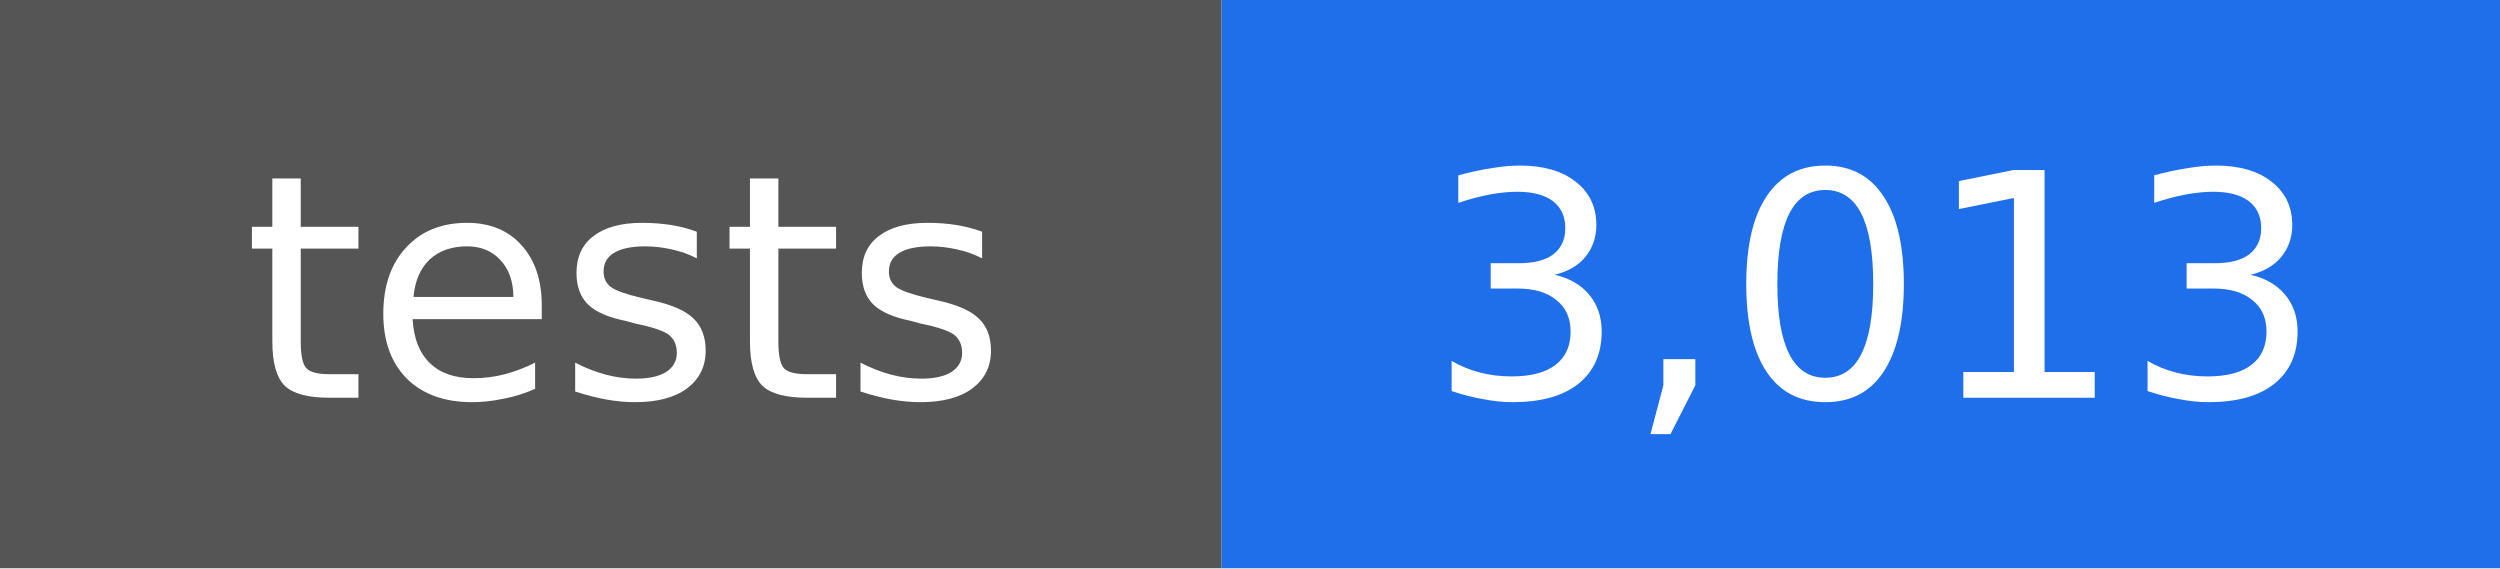
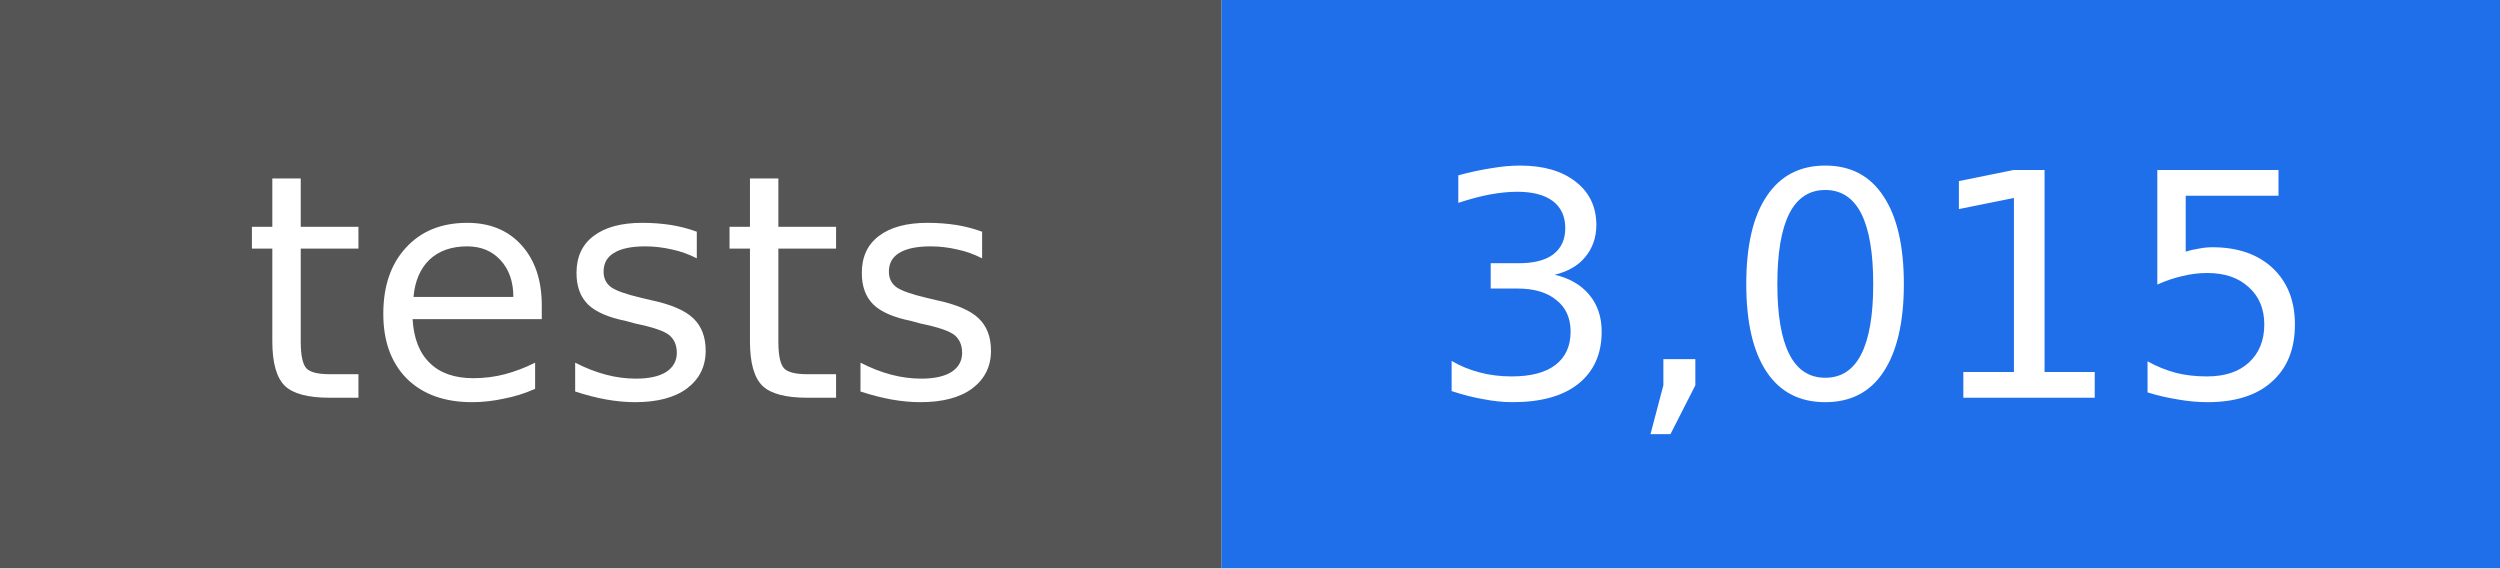
- <svg xmlns="http://www.w3.org/2000/svg" width="88" height="20" viewBox="0 0 88 20" role="img" aria-label="tests: 3,013">
+ <svg xmlns="http://www.w3.org/2000/svg" width="88" height="20" viewBox="0 0 88 20" role="img" aria-label="tests: 3,015">
  <rect width="43" height="20" fill="#555555" />
  <rect x="43" width="45" height="20" fill="#1f6feb" />
  <g fill="#ffffff" text-anchor="middle" font-family="DejaVu Sans, Verdana, sans-serif" font-size="11">
    <text x="22" y="14">tests</text>
-     <text x="66" y="14">3,013</text>
+     <text x="66" y="14">3,015</text>
  </g>
</svg>
